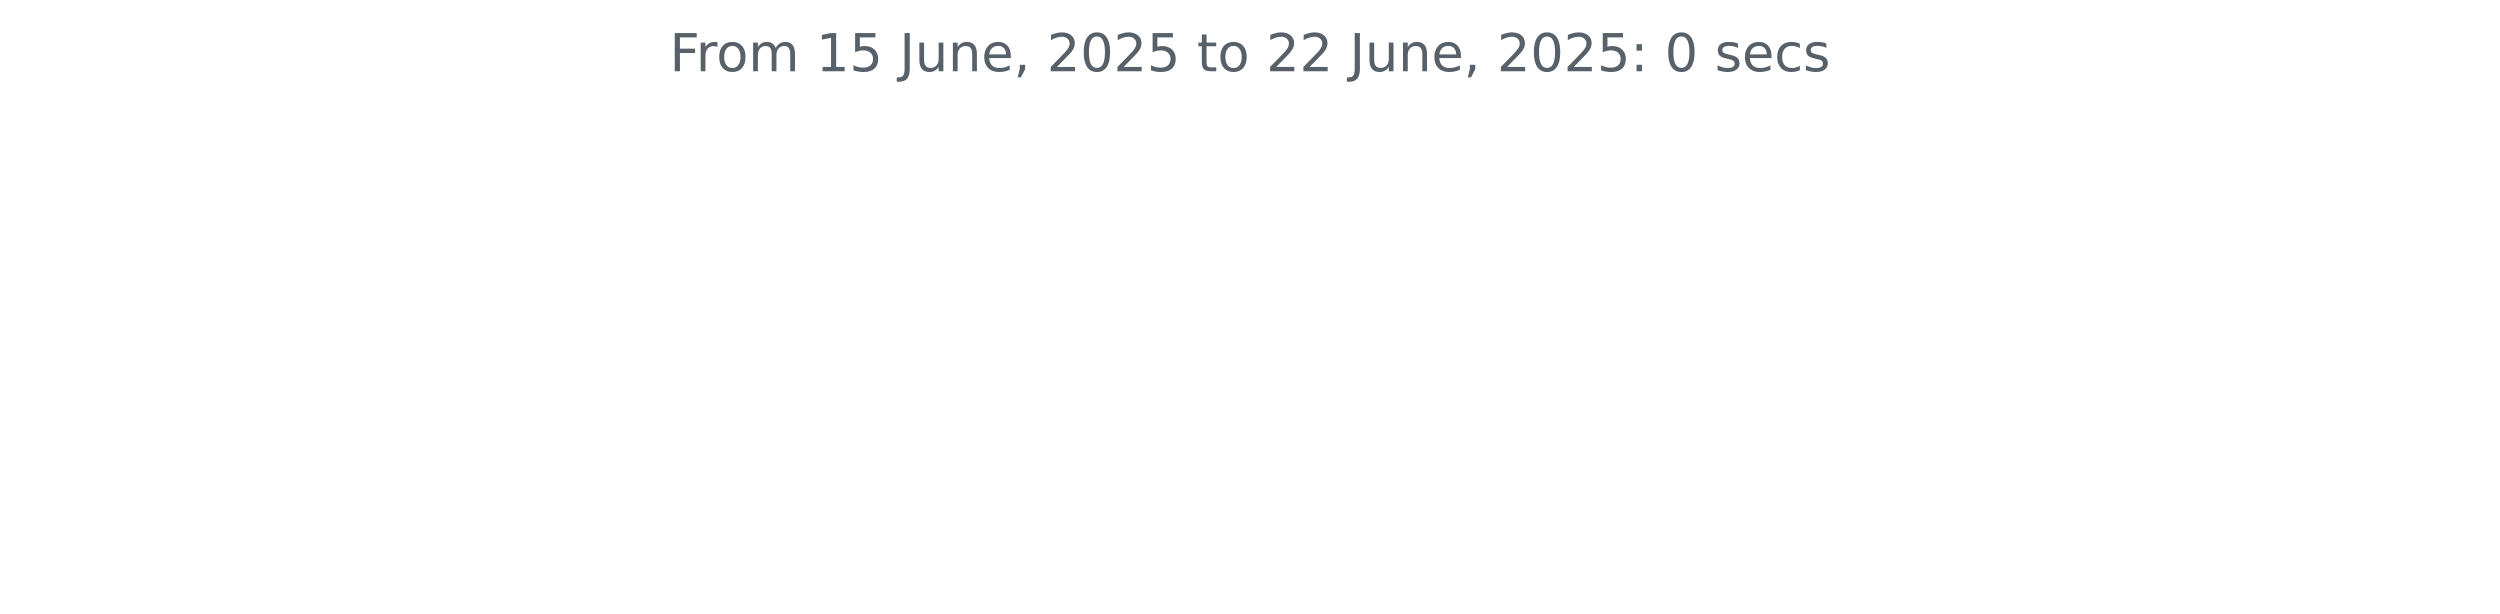
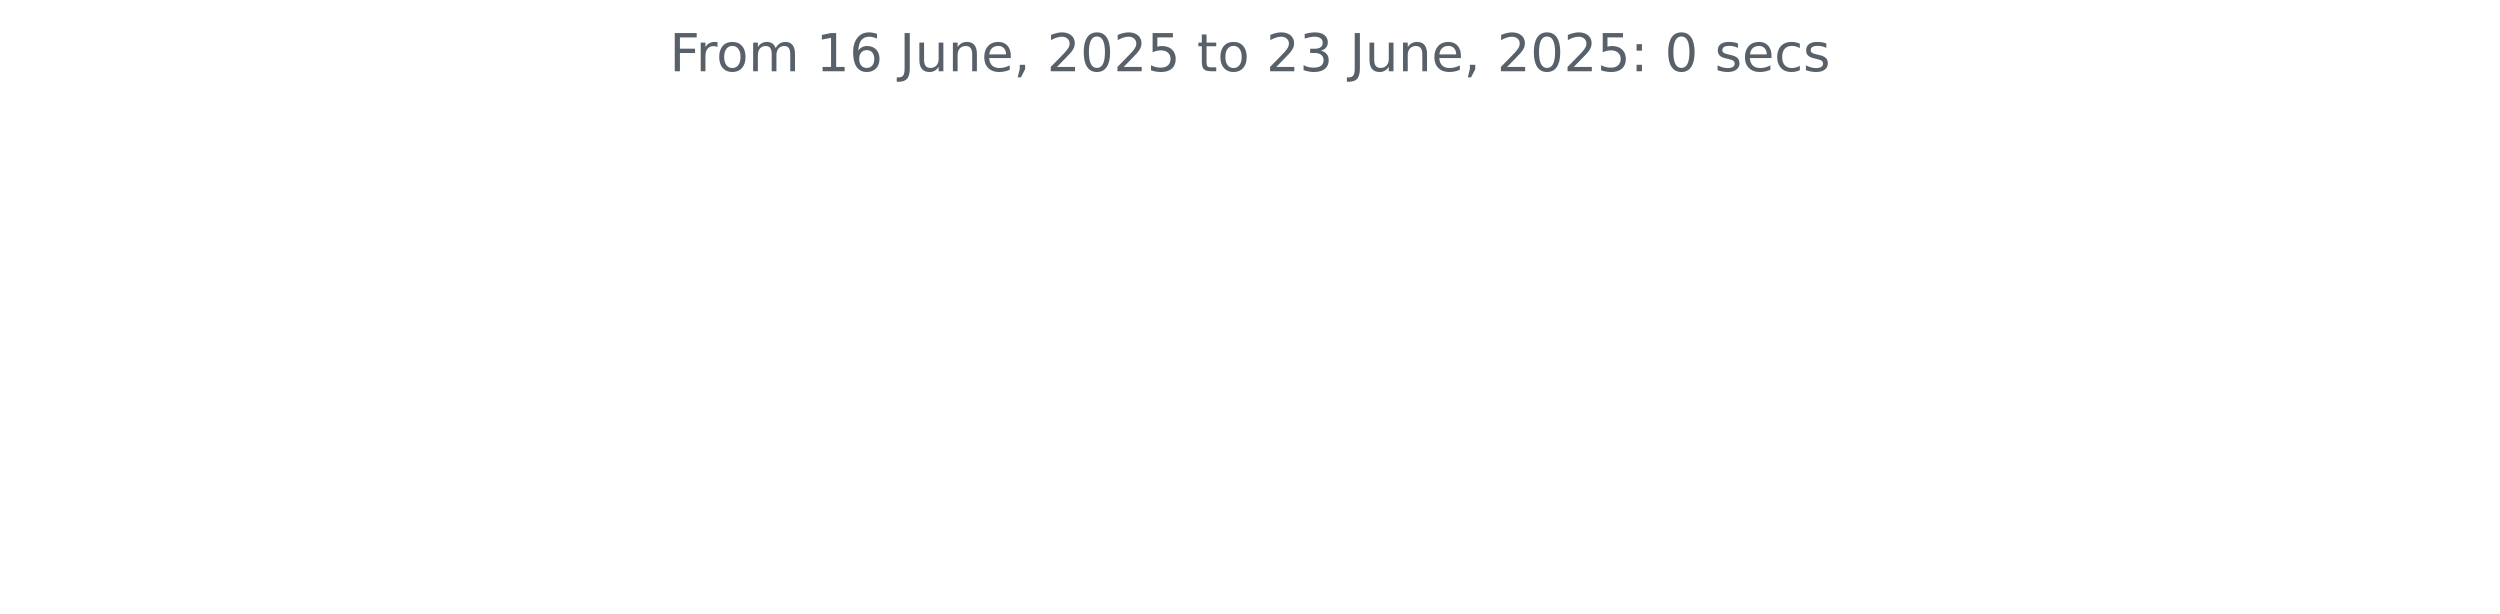
<svg xmlns="http://www.w3.org/2000/svg" xmlns:xlink="http://www.w3.org/1999/xlink" width="572.4pt" height="140.398pt" viewBox="0 0 572.4 140.398" version="1.1">
  <defs>
    <style type="text/css">*{stroke-linejoin: round; stroke-linecap: butt}</style>
  </defs>
  <g id="figure_1">
    <g id="patch_1">
      <path d="M 0 140.398  L 572.4 140.398  L 572.4 0  L 0 0  L 0 140.398  z " style="fill: none" />
    </g>
    <g id="axes_1">
      <g id="matplotlib.axis_1" />
      <g id="matplotlib.axis_2" />
      <g id="text_1">
        <g style="fill: #586069" transform="translate(153.3131 16.31812) scale(0.12 -0.12)">
          <defs>
            <path id="DejaVuSans-46" d="M 628 4666  L 3309 4666  L 3309 4134  L 1259 4134  L 1259 2759  L 3109 2759  L 3109 2228  L 1259 2228  L 1259 0  L 628 0  L 628 4666  z " transform="scale(0.015625)" />
            <path id="DejaVuSans-72" d="M 2631 2963  Q 2534 3019 2420 3045  Q 2306 3072 2169 3072  Q 1681 3072 1420 2755  Q 1159 2438 1159 1844  L 1159 0  L 581 0  L 581 3500  L 1159 3500  L 1159 2956  Q 1341 3275 1631 3429  Q 1922 3584 2338 3584  Q 2397 3584 2469 3576  Q 2541 3569 2628 3553  L 2631 2963  z " transform="scale(0.015625)" />
            <path id="DejaVuSans-6f" d="M 1959 3097  Q 1497 3097 1228 2736  Q 959 2375 959 1747  Q 959 1119 1226 758  Q 1494 397 1959 397  Q 2419 397 2687 759  Q 2956 1122 2956 1747  Q 2956 2369 2687 2733  Q 2419 3097 1959 3097  z M 1959 3584  Q 2709 3584 3137 3096  Q 3566 2609 3566 1747  Q 3566 888 3137 398  Q 2709 -91 1959 -91  Q 1206 -91 779 398  Q 353 888 353 1747  Q 353 2609 779 3096  Q 1206 3584 1959 3584  z " transform="scale(0.015625)" />
            <path id="DejaVuSans-6d" d="M 3328 2828  Q 3544 3216 3844 3400  Q 4144 3584 4550 3584  Q 5097 3584 5394 3201  Q 5691 2819 5691 2113  L 5691 0  L 5113 0  L 5113 2094  Q 5113 2597 4934 2840  Q 4756 3084 4391 3084  Q 3944 3084 3684 2787  Q 3425 2491 3425 1978  L 3425 0  L 2847 0  L 2847 2094  Q 2847 2600 2669 2842  Q 2491 3084 2119 3084  Q 1678 3084 1418 2786  Q 1159 2488 1159 1978  L 1159 0  L 581 0  L 581 3500  L 1159 3500  L 1159 2956  Q 1356 3278 1631 3431  Q 1906 3584 2284 3584  Q 2666 3584 2933 3390  Q 3200 3197 3328 2828  z " transform="scale(0.015625)" />
            <path id="DejaVuSans-20" transform="scale(0.015625)" />
            <path id="DejaVuSans-31" d="M 794 531  L 1825 531  L 1825 4091  L 703 3866  L 703 4441  L 1819 4666  L 2450 4666  L 2450 531  L 3481 531  L 3481 0  L 794 0  L 794 531  z " transform="scale(0.015625)" />
-             <path id="DejaVuSans-35" d="M 691 4666  L 3169 4666  L 3169 4134  L 1269 4134  L 1269 2991  Q 1406 3038 1543 3061  Q 1681 3084 1819 3084  Q 2600 3084 3056 2656  Q 3513 2228 3513 1497  Q 3513 744 3044 326  Q 2575 -91 1722 -91  Q 1428 -91 1123 -41  Q 819 9 494 109  L 494 744  Q 775 591 1075 516  Q 1375 441 1709 441  Q 2250 441 2565 725  Q 2881 1009 2881 1497  Q 2881 1984 2565 2268  Q 2250 2553 1709 2553  Q 1456 2553 1204 2497  Q 953 2441 691 2322  L 691 4666  z " transform="scale(0.015625)" />
+             <path id="DejaVuSans-36" d="M 2113 2584  Q 1688 2584 1439 2293  Q 1191 2003 1191 1497  Q 1191 994 1439 701  Q 1688 409 2113 409  Q 2538 409 2786 701  Q 3034 994 3034 1497  Q 3034 2003 2786 2293  Q 2538 2584 2113 2584  z M 3366 4563  L 3366 3988  Q 3128 4100 2886 4159  Q 2644 4219 2406 4219  Q 1781 4219 1451 3797  Q 1122 3375 1075 2522  Q 1259 2794 1537 2939  Q 1816 3084 2150 3084  Q 2853 3084 3261 2657  Q 3669 2231 3669 1497  Q 3669 778 3244 343  Q 2819 -91 2113 -91  Q 1303 -91 875 529  Q 447 1150 447 2328  Q 447 3434 972 4092  Q 1497 4750 2381 4750  Q 2619 4750 2861 4703  Q 3103 4656 3366 4563  z " transform="scale(0.015625)" />
            <path id="DejaVuSans-4a" d="M 628 4666  L 1259 4666  L 1259 325  Q 1259 -519 939 -900  Q 619 -1281 -91 -1281  L -331 -1281  L -331 -750  L -134 -750  Q 284 -750 456 -515  Q 628 -281 628 325  L 628 4666  z " transform="scale(0.015625)" />
            <path id="DejaVuSans-75" d="M 544 1381  L 544 3500  L 1119 3500  L 1119 1403  Q 1119 906 1312 657  Q 1506 409 1894 409  Q 2359 409 2629 706  Q 2900 1003 2900 1516  L 2900 3500  L 3475 3500  L 3475 0  L 2900 0  L 2900 538  Q 2691 219 2414 64  Q 2138 -91 1772 -91  Q 1169 -91 856 284  Q 544 659 544 1381  z M 1991 3584  L 1991 3584  z " transform="scale(0.015625)" />
            <path id="DejaVuSans-6e" d="M 3513 2113  L 3513 0  L 2938 0  L 2938 2094  Q 2938 2591 2744 2837  Q 2550 3084 2163 3084  Q 1697 3084 1428 2787  Q 1159 2491 1159 1978  L 1159 0  L 581 0  L 581 3500  L 1159 3500  L 1159 2956  Q 1366 3272 1645 3428  Q 1925 3584 2291 3584  Q 2894 3584 3203 3211  Q 3513 2838 3513 2113  z " transform="scale(0.015625)" />
            <path id="DejaVuSans-65" d="M 3597 1894  L 3597 1613  L 953 1613  Q 991 1019 1311 708  Q 1631 397 2203 397  Q 2534 397 2845 478  Q 3156 559 3463 722  L 3463 178  Q 3153 47 2828 -22  Q 2503 -91 2169 -91  Q 1331 -91 842 396  Q 353 884 353 1716  Q 353 2575 817 3079  Q 1281 3584 2069 3584  Q 2775 3584 3186 3129  Q 3597 2675 3597 1894  z M 3022 2063  Q 3016 2534 2758 2815  Q 2500 3097 2075 3097  Q 1594 3097 1305 2825  Q 1016 2553 972 2059  L 3022 2063  z " transform="scale(0.015625)" />
            <path id="DejaVuSans-2c" d="M 750 794  L 1409 794  L 1409 256  L 897 -744  L 494 -744  L 750 256  L 750 794  z " transform="scale(0.015625)" />
            <path id="DejaVuSans-32" d="M 1228 531  L 3431 531  L 3431 0  L 469 0  L 469 531  Q 828 903 1448 1529  Q 2069 2156 2228 2338  Q 2531 2678 2651 2914  Q 2772 3150 2772 3378  Q 2772 3750 2511 3984  Q 2250 4219 1831 4219  Q 1534 4219 1204 4116  Q 875 4013 500 3803  L 500 4441  Q 881 4594 1212 4672  Q 1544 4750 1819 4750  Q 2544 4750 2975 4387  Q 3406 4025 3406 3419  Q 3406 3131 3298 2873  Q 3191 2616 2906 2266  Q 2828 2175 2409 1742  Q 1991 1309 1228 531  z " transform="scale(0.015625)" />
            <path id="DejaVuSans-30" d="M 2034 4250  Q 1547 4250 1301 3770  Q 1056 3291 1056 2328  Q 1056 1369 1301 889  Q 1547 409 2034 409  Q 2525 409 2770 889  Q 3016 1369 3016 2328  Q 3016 3291 2770 3770  Q 2525 4250 2034 4250  z M 2034 4750  Q 2819 4750 3233 4129  Q 3647 3509 3647 2328  Q 3647 1150 3233 529  Q 2819 -91 2034 -91  Q 1250 -91 836 529  Q 422 1150 422 2328  Q 422 3509 836 4129  Q 1250 4750 2034 4750  z " transform="scale(0.015625)" />
+             <path id="DejaVuSans-35" d="M 691 4666  L 3169 4666  L 3169 4134  L 1269 4134  L 1269 2991  Q 1406 3038 1543 3061  Q 1681 3084 1819 3084  Q 2600 3084 3056 2656  Q 3513 2228 3513 1497  Q 3513 744 3044 326  Q 2575 -91 1722 -91  Q 1428 -91 1123 -41  Q 819 9 494 109  L 494 744  Q 775 591 1075 516  Q 1375 441 1709 441  Q 2250 441 2565 725  Q 2881 1009 2881 1497  Q 2881 1984 2565 2268  Q 2250 2553 1709 2553  Q 1456 2553 1204 2497  Q 953 2441 691 2322  L 691 4666  z " transform="scale(0.015625)" />
            <path id="DejaVuSans-74" d="M 1172 4494  L 1172 3500  L 2356 3500  L 2356 3053  L 1172 3053  L 1172 1153  Q 1172 725 1289 603  Q 1406 481 1766 481  L 2356 481  L 2356 0  L 1766 0  Q 1100 0 847 248  Q 594 497 594 1153  L 594 3053  L 172 3053  L 172 3500  L 594 3500  L 594 4494  L 1172 4494  z " transform="scale(0.015625)" />
+             <path id="DejaVuSans-33" d="M 2597 2516  Q 3050 2419 3304 2112  Q 3559 1806 3559 1356  Q 3559 666 3084 287  Q 2609 -91 1734 -91  Q 1441 -91 1130 -33  Q 819 25 488 141  L 488 750  Q 750 597 1062 519  Q 1375 441 1716 441  Q 2309 441 2620 675  Q 2931 909 2931 1356  Q 2931 1769 2642 2001  Q 2353 2234 1838 2234  L 1294 2234  L 1294 2753  L 1863 2753  Q 2328 2753 2575 2939  Q 2822 3125 2822 3475  Q 2822 3834 2567 4026  Q 2313 4219 1838 4219  Q 1578 4219 1281 4162  Q 984 4106 628 3988  L 628 4550  Q 988 4650 1302 4700  Q 1616 4750 1894 4750  Q 2613 4750 3031 4423  Q 3450 4097 3450 3541  Q 3450 3153 3228 2886  Q 3006 2619 2597 2516  z " transform="scale(0.015625)" />
            <path id="DejaVuSans-3a" d="M 750 794  L 1409 794  L 1409 0  L 750 0  L 750 794  z M 750 3309  L 1409 3309  L 1409 2516  L 750 2516  L 750 3309  z " transform="scale(0.015625)" />
            <path id="DejaVuSans-73" d="M 2834 3397  L 2834 2853  Q 2591 2978 2328 3040  Q 2066 3103 1784 3103  Q 1356 3103 1142 2972  Q 928 2841 928 2578  Q 928 2378 1081 2264  Q 1234 2150 1697 2047  L 1894 2003  Q 2506 1872 2764 1633  Q 3022 1394 3022 966  Q 3022 478 2636 193  Q 2250 -91 1575 -91  Q 1294 -91 989 -36  Q 684 19 347 128  L 347 722  Q 666 556 975 473  Q 1284 391 1588 391  Q 1994 391 2212 530  Q 2431 669 2431 922  Q 2431 1156 2273 1281  Q 2116 1406 1581 1522  L 1381 1569  Q 847 1681 609 1914  Q 372 2147 372 2553  Q 372 3047 722 3315  Q 1072 3584 1716 3584  Q 2034 3584 2315 3537  Q 2597 3491 2834 3397  z " transform="scale(0.015625)" />
            <path id="DejaVuSans-63" d="M 3122 3366  L 3122 2828  Q 2878 2963 2633 3030  Q 2388 3097 2138 3097  Q 1578 3097 1268 2742  Q 959 2388 959 1747  Q 959 1106 1268 751  Q 1578 397 2138 397  Q 2388 397 2633 464  Q 2878 531 3122 666  L 3122 134  Q 2881 22 2623 -34  Q 2366 -91 2075 -91  Q 1284 -91 818 406  Q 353 903 353 1747  Q 353 2603 823 3093  Q 1294 3584 2113 3584  Q 2378 3584 2631 3529  Q 2884 3475 3122 3366  z " transform="scale(0.015625)" />
          </defs>
          <use xlink:href="#DejaVuSans-46" />
          <use xlink:href="#DejaVuSans-72" x="50.27" />
          <use xlink:href="#DejaVuSans-6f" x="89.133" />
          <use xlink:href="#DejaVuSans-6d" x="150.314" />
          <use xlink:href="#DejaVuSans-20" x="247.727" />
          <use xlink:href="#DejaVuSans-31" x="279.514" />
-           <use xlink:href="#DejaVuSans-35" x="343.137" />
+           <use xlink:href="#DejaVuSans-36" x="343.137" />
          <use xlink:href="#DejaVuSans-20" x="406.76" />
          <use xlink:href="#DejaVuSans-4a" x="438.547" />
          <use xlink:href="#DejaVuSans-75" x="468.039" />
          <use xlink:href="#DejaVuSans-6e" x="531.418" />
          <use xlink:href="#DejaVuSans-65" x="594.797" />
          <use xlink:href="#DejaVuSans-2c" x="656.32" />
          <use xlink:href="#DejaVuSans-20" x="688.107" />
          <use xlink:href="#DejaVuSans-32" x="719.895" />
          <use xlink:href="#DejaVuSans-30" x="783.518" />
          <use xlink:href="#DejaVuSans-32" x="847.141" />
          <use xlink:href="#DejaVuSans-35" x="910.764" />
          <use xlink:href="#DejaVuSans-20" x="974.387" />
          <use xlink:href="#DejaVuSans-74" x="1006.174" />
          <use xlink:href="#DejaVuSans-6f" x="1045.383" />
          <use xlink:href="#DejaVuSans-20" x="1106.564" />
          <use xlink:href="#DejaVuSans-32" x="1138.352" />
-           <use xlink:href="#DejaVuSans-32" x="1201.975" />
+           <use xlink:href="#DejaVuSans-33" x="1201.975" />
          <use xlink:href="#DejaVuSans-20" x="1265.598" />
          <use xlink:href="#DejaVuSans-4a" x="1297.385" />
          <use xlink:href="#DejaVuSans-75" x="1326.877" />
          <use xlink:href="#DejaVuSans-6e" x="1390.256" />
          <use xlink:href="#DejaVuSans-65" x="1453.635" />
          <use xlink:href="#DejaVuSans-2c" x="1515.158" />
          <use xlink:href="#DejaVuSans-20" x="1546.945" />
          <use xlink:href="#DejaVuSans-32" x="1578.732" />
          <use xlink:href="#DejaVuSans-30" x="1642.355" />
          <use xlink:href="#DejaVuSans-32" x="1705.979" />
          <use xlink:href="#DejaVuSans-35" x="1769.602" />
          <use xlink:href="#DejaVuSans-3a" x="1833.225" />
          <use xlink:href="#DejaVuSans-20" x="1866.916" />
          <use xlink:href="#DejaVuSans-30" x="1898.703" />
          <use xlink:href="#DejaVuSans-20" x="1962.326" />
          <use xlink:href="#DejaVuSans-73" x="1994.113" />
          <use xlink:href="#DejaVuSans-65" x="2046.213" />
          <use xlink:href="#DejaVuSans-63" x="2107.736" />
          <use xlink:href="#DejaVuSans-73" x="2162.717" />
        </g>
      </g>
    </g>
  </g>
</svg>
